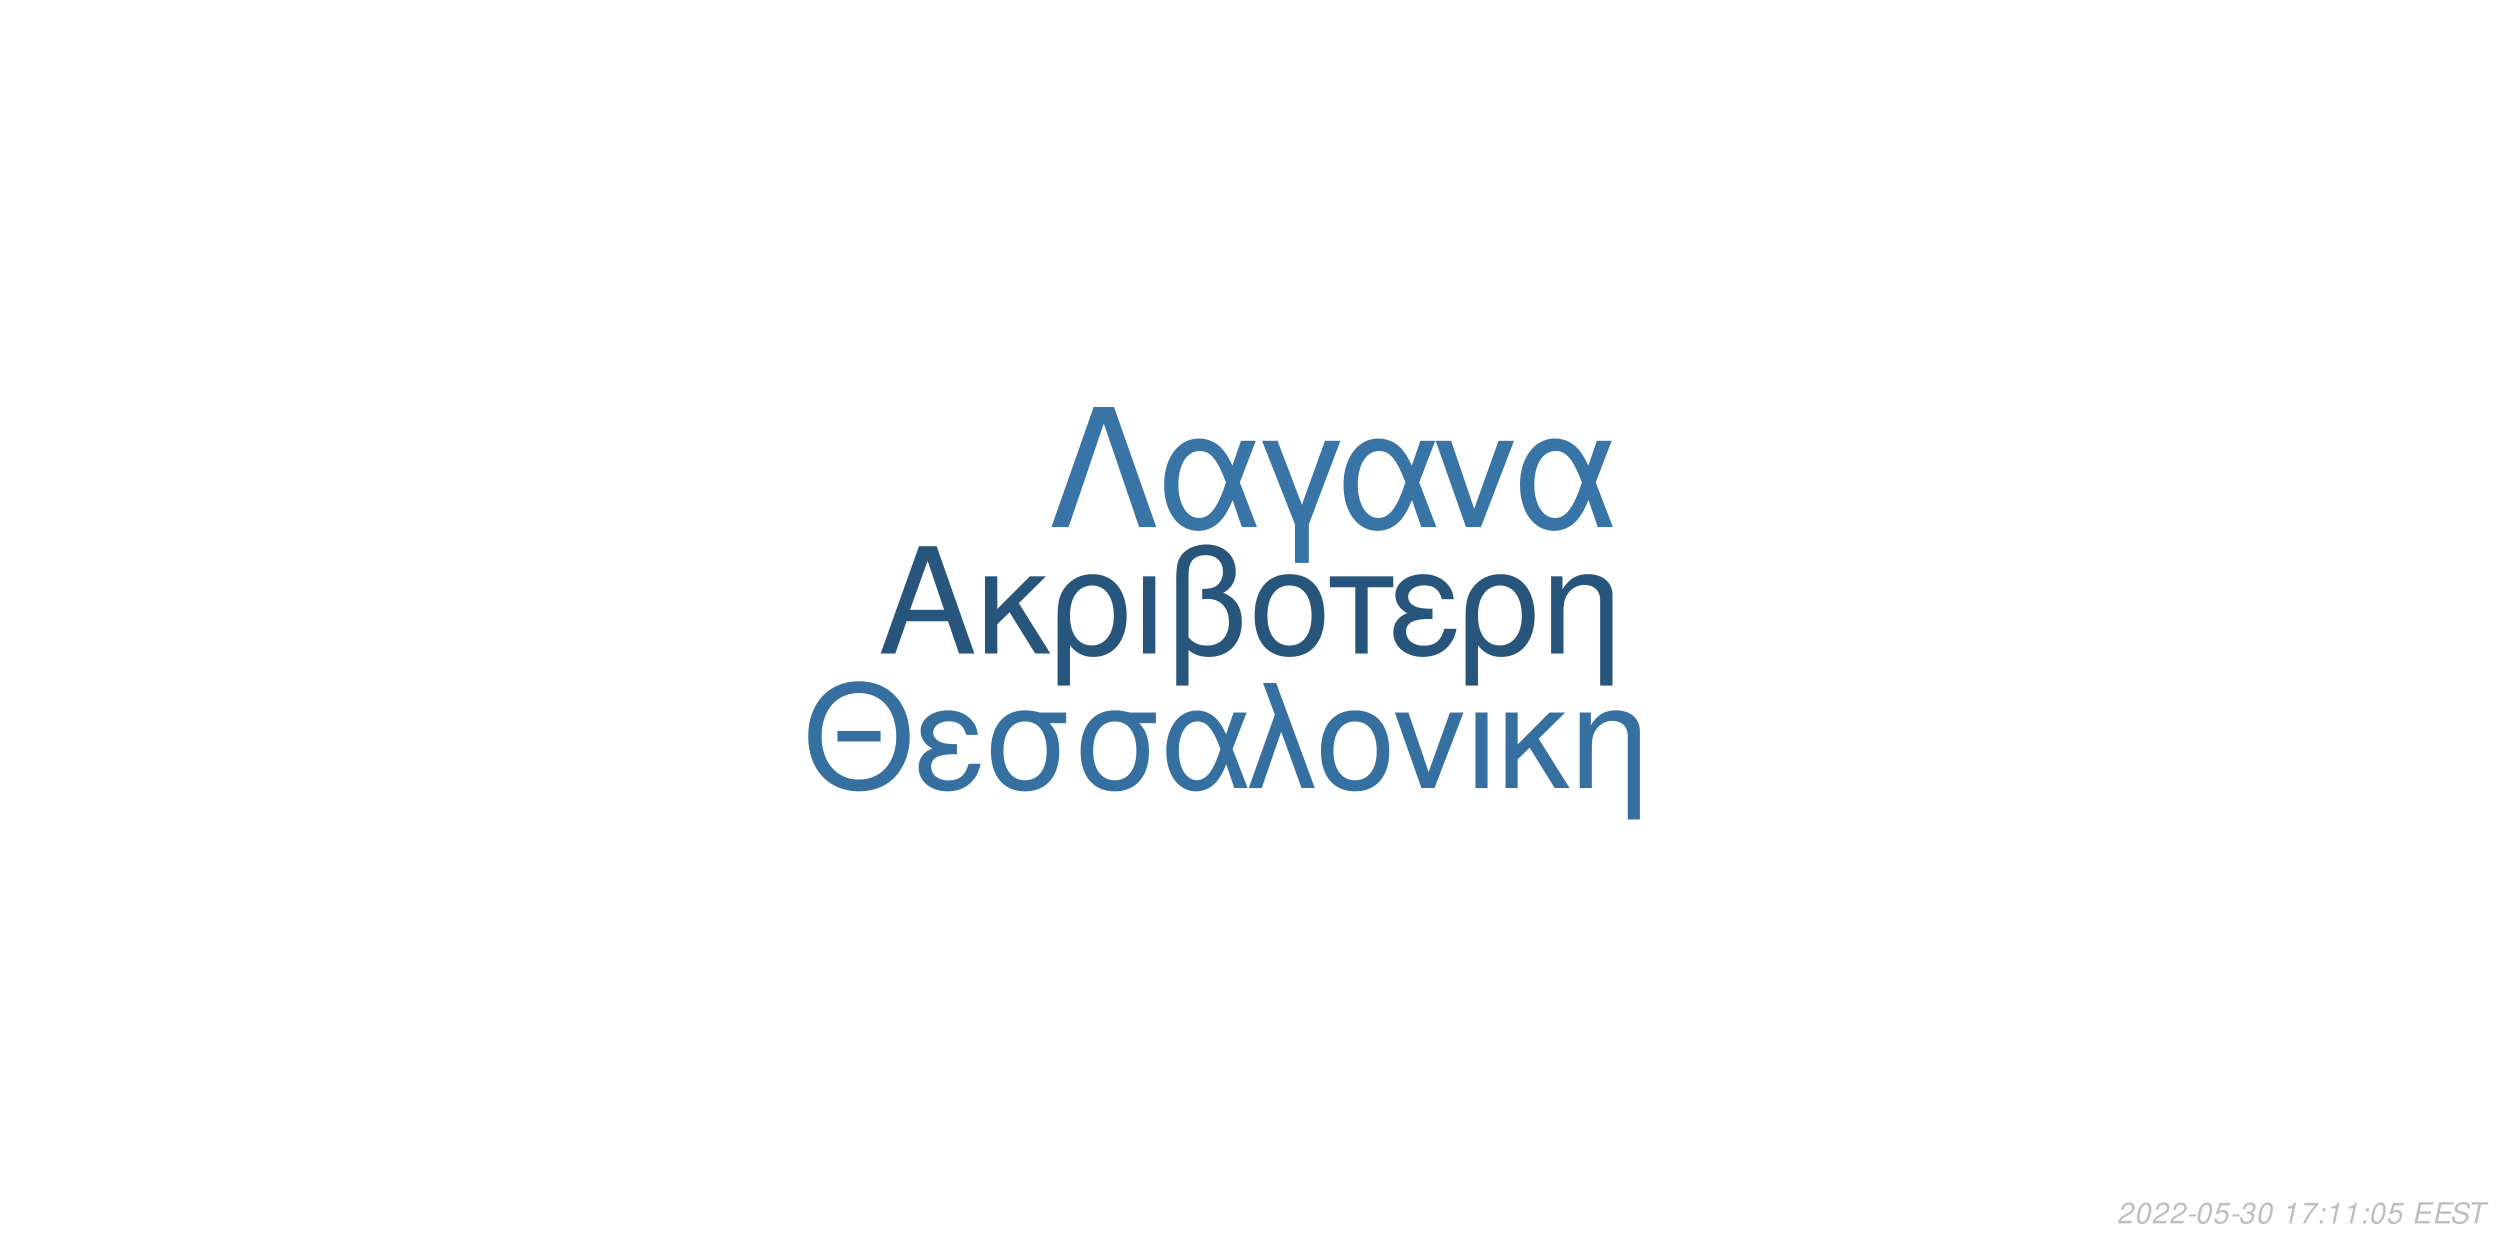
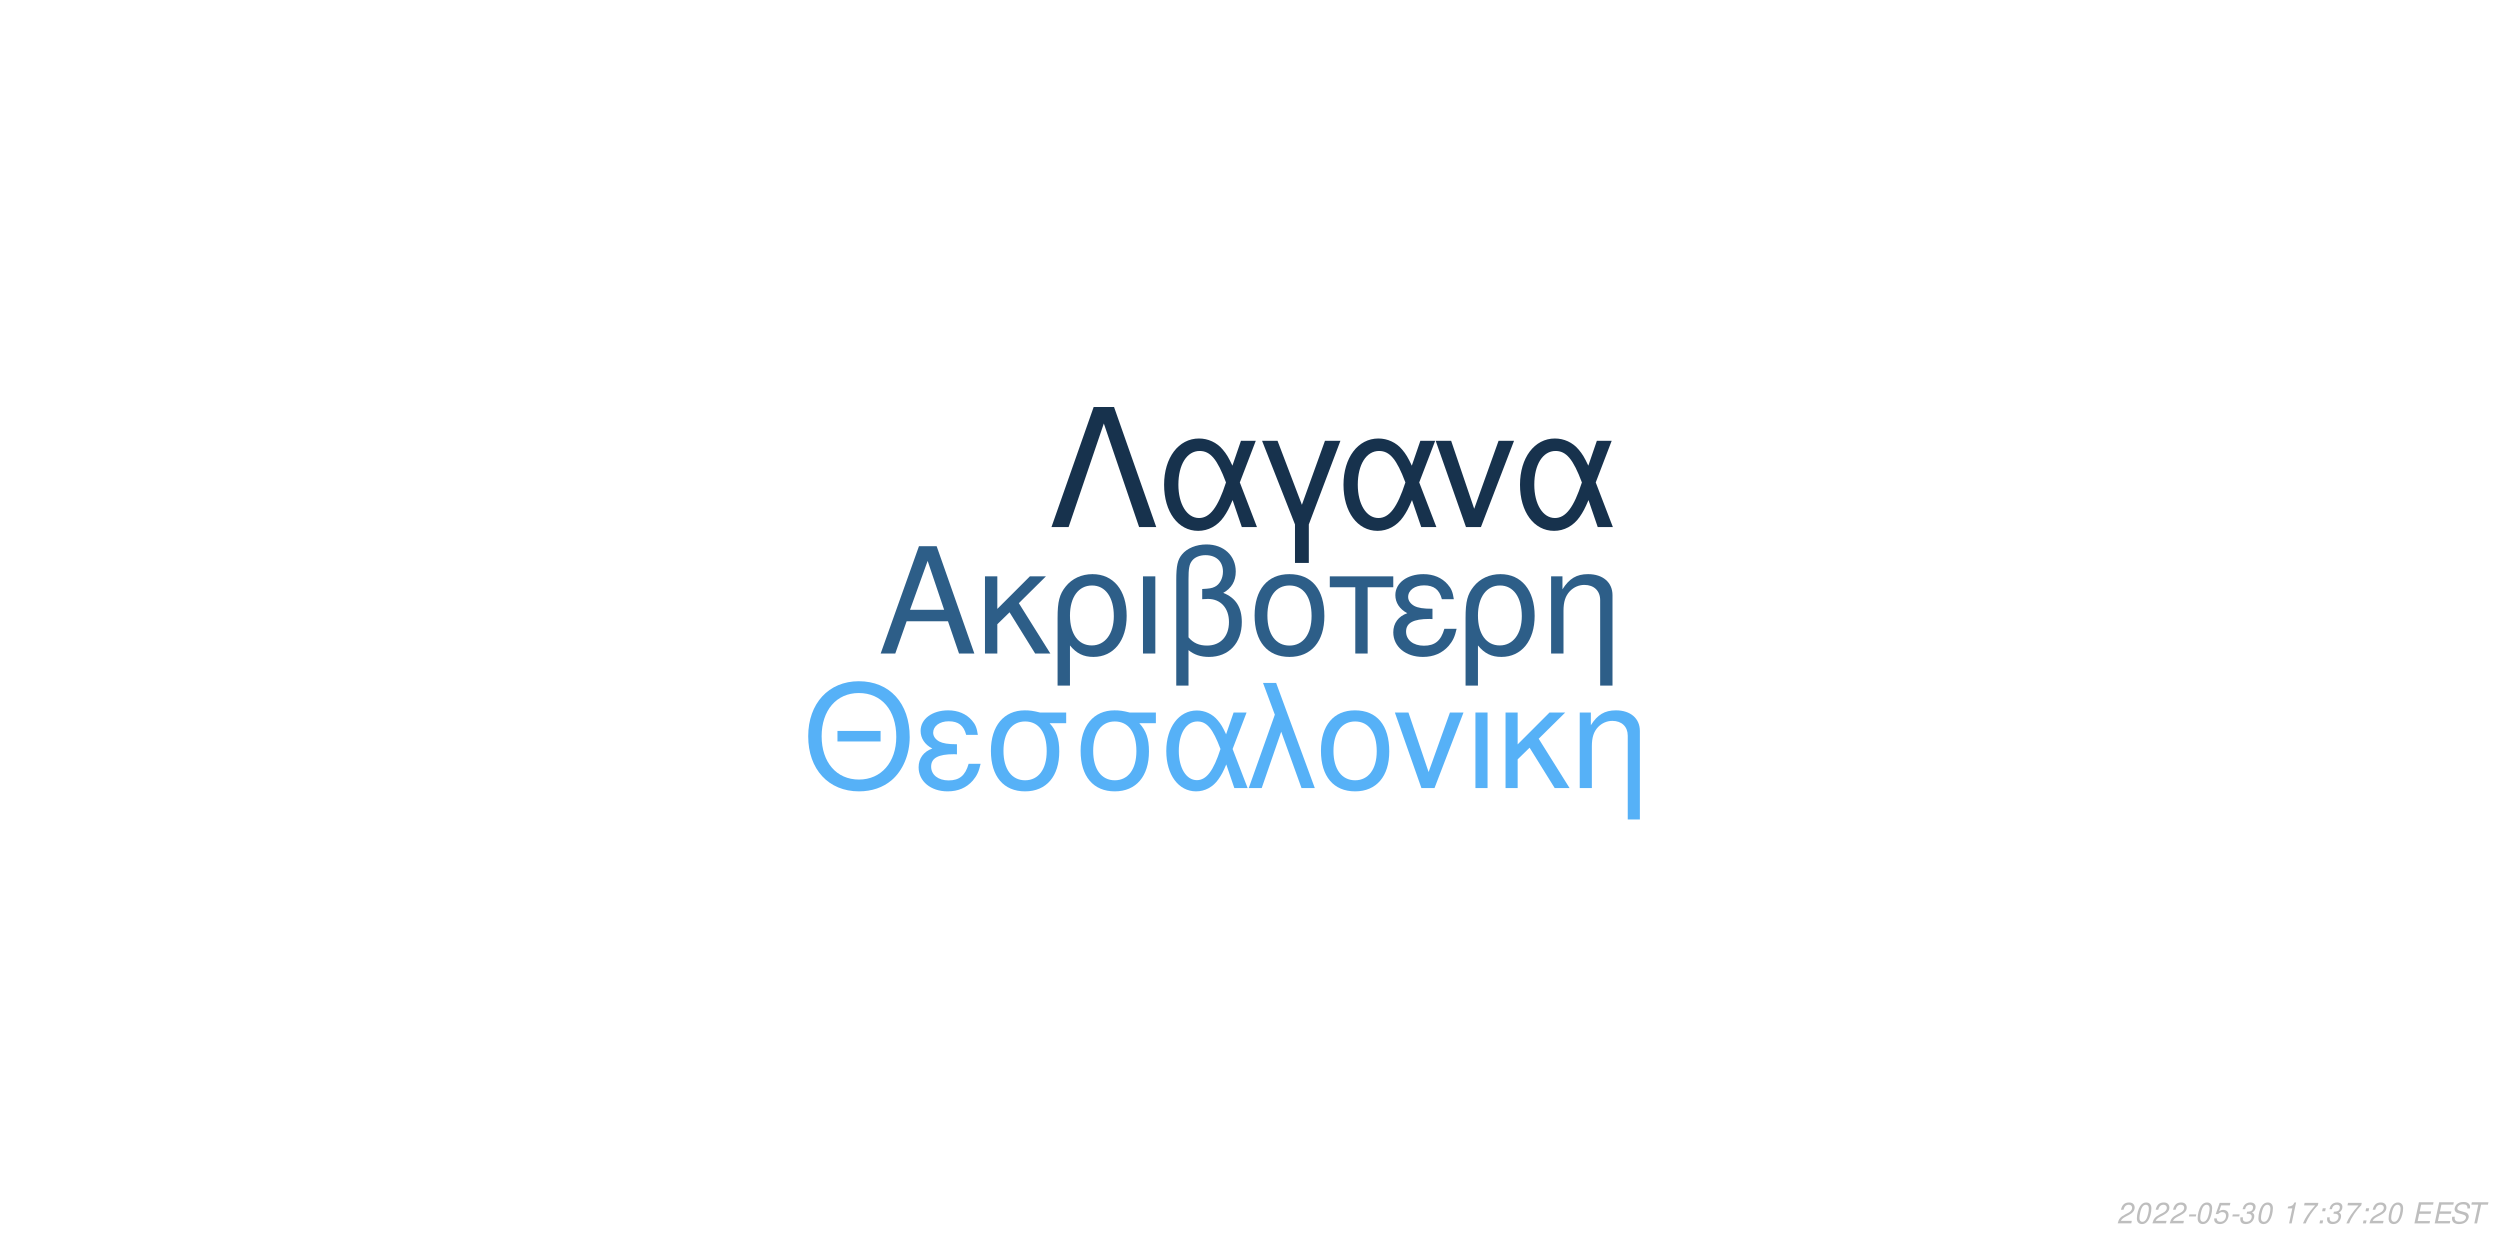
<svg xmlns="http://www.w3.org/2000/svg" xmlns:xlink="http://www.w3.org/1999/xlink" width="864pt" height="432pt" viewBox="0 0 864 432" version="1.1">
  <defs>
    <g>
      <symbol overflow="visible" id="glyph0-0">
        <path style="stroke:none;" d="" />
      </symbol>
      <symbol overflow="visible" id="glyph0-1">
        <path style="stroke:none;" d="M 24.125 -11.141 L 27.938 0 L 33.234 0 L 20.203 -37.094 L 14.094 -37.094 L 0.859 0 L 5.906 0 L 9.828 -11.141 Z M 22.797 -15.109 L 11 -15.109 L 17.094 -32.016 Z M 22.797 -15.109 " />
      </symbol>
      <symbol overflow="visible" id="glyph0-2">
        <path style="stroke:none;" d="M 7.172 -15.422 L 7.172 -26.672 L 2.906 -26.672 L 2.906 0 L 7.172 0 L 7.172 -10.125 L 11.406 -14.25 L 20.25 0 L 25.5 0 L 14.609 -17.406 L 23.969 -26.672 L 18.422 -26.672 Z M 7.172 -15.422 " />
      </symbol>
      <symbol overflow="visible" id="glyph0-3">
        <path style="stroke:none;" d="M 3 11.094 L 7.281 11.094 L 7.281 -2.797 C 9.516 -0.047 11.953 1.172 15.375 1.172 C 22.344 1.172 26.875 -4.422 26.875 -13.031 C 26.875 -21.891 22.297 -27.438 15.062 -27.438 C 11.297 -27.438 7.984 -25.906 5.797 -23.156 C 3.672 -20.516 3 -17.969 3 -12.359 Z M 14.906 -23.516 C 19.547 -23.516 22.438 -19.438 22.438 -12.922 C 22.438 -6.812 19.391 -2.797 14.812 -2.797 C 10.172 -2.797 7.281 -6.766 7.281 -13.125 C 7.281 -19.484 10.234 -23.516 14.906 -23.516 Z M 14.906 -23.516 " />
      </symbol>
      <symbol overflow="visible" id="glyph0-4">
        <path style="stroke:none;" d="M 3.516 0 L 7.781 0 L 7.781 -26.672 L 3.516 -26.672 Z M 3.516 0 " />
      </symbol>
      <symbol overflow="visible" id="glyph0-5">
        <path style="stroke:none;" d="M 4.016 11.094 L 8.25 11.094 L 8.25 -1.172 C 10.172 0.406 12.422 1.172 15.312 1.172 C 22.188 1.172 26.672 -3.609 26.672 -10.891 C 26.672 -15.984 24.578 -19.234 20.25 -20.969 C 23.109 -22.547 24.578 -25.031 24.578 -28.344 C 24.578 -33.844 20.406 -37.703 14.453 -37.703 C 10.938 -37.703 7.734 -36.391 6 -34.25 C 4.484 -32.422 4.016 -30.328 4.016 -25.391 Z M 8.25 -25.656 C 8.25 -29.359 8.5 -30.844 9.469 -32.062 C 10.375 -33.281 12.156 -34 14.094 -34 C 17.812 -34 20.156 -31.812 20.156 -28.297 C 20.156 -25.953 18.984 -23.812 17.297 -23.047 C 16.281 -22.547 15.469 -22.438 12.984 -22.297 L 12.984 -18.781 C 13.734 -18.828 14.344 -18.875 14.969 -18.875 C 19.344 -18.875 22.234 -15.719 22.234 -10.891 C 22.234 -5.906 19.281 -2.75 14.656 -2.75 C 11.953 -2.75 9.922 -3.609 8.25 -5.594 Z M 8.25 -25.656 " />
      </symbol>
      <symbol overflow="visible" id="glyph0-6">
        <path style="stroke:none;" d="M 14.094 -27.438 C 6.562 -27.438 2.094 -22.094 2.094 -13.125 C 2.094 -4.125 6.562 1.172 14.141 1.172 C 21.672 1.172 26.203 -4.172 26.203 -12.922 C 26.203 -22.188 21.828 -27.438 14.094 -27.438 Z M 14.141 -23.516 C 18.938 -23.516 21.781 -19.594 21.781 -12.984 C 21.781 -6.672 18.828 -2.75 14.141 -2.75 C 9.422 -2.75 6.516 -6.672 6.516 -13.125 C 6.516 -19.594 9.422 -23.516 14.141 -23.516 Z M 14.141 -23.516 " />
      </symbol>
      <symbol overflow="visible" id="glyph0-7">
        <path style="stroke:none;" d="M 7.891 0 L 12.156 0 L 12.156 -22.906 L 21.016 -22.906 L 21.016 -26.672 L -0.922 -26.672 L -0.922 -22.906 L 7.891 -22.906 Z M 7.891 0 " />
      </symbol>
      <symbol overflow="visible" id="glyph0-8">
        <path style="stroke:none;" d="M 14.562 -15.469 C 11.344 -15.469 9.562 -15.781 8.297 -16.438 C 6.922 -17.203 6.156 -18.328 6.156 -19.547 C 6.156 -21.891 8.453 -23.562 11.656 -23.562 C 15.062 -23.562 16.953 -22.094 17.812 -18.781 L 21.938 -18.781 C 21.578 -21.266 21.062 -22.5 19.797 -23.922 C 17.812 -26.203 14.906 -27.438 11.453 -27.438 C 5.797 -27.438 1.734 -24.375 1.734 -20.203 C 1.734 -17.609 3.156 -15.375 5.859 -13.938 C 2.797 -12.875 1.016 -10.484 1.016 -7.328 C 1.016 -2.391 5.297 1.172 11.25 1.172 C 14.969 1.172 17.906 -0.109 20.156 -2.641 C 21.578 -4.328 22.297 -5.797 22.906 -8.547 L 18.672 -8.547 C 17.5 -4.422 15.422 -2.703 11.609 -2.703 C 7.938 -2.703 5.438 -4.688 5.438 -7.578 C 5.438 -10.578 7.938 -11.953 13.484 -11.953 C 13.641 -11.953 14.094 -11.953 14.562 -11.906 Z M 14.562 -15.469 " />
      </symbol>
      <symbol overflow="visible" id="glyph0-9">
        <path style="stroke:none;" d="M 3.562 -26.672 L 3.562 0 L 7.844 0 L 7.844 -14.703 C 7.844 -17.906 8.5 -19.891 10.031 -21.531 C 11.406 -22.953 13.188 -23.719 15.062 -23.719 C 18.375 -23.719 20.516 -21.672 20.516 -18.469 L 20.516 11.094 L 24.781 11.094 L 24.781 -20.156 C 24.781 -24.578 21.469 -27.438 16.328 -27.438 C 12.359 -27.438 9.828 -25.906 7.484 -22.188 L 7.484 -26.672 Z M 3.562 -26.672 " />
      </symbol>
      <symbol overflow="visible" id="glyph1-0">
        <path style="stroke:none;" d="" />
      </symbol>
      <symbol overflow="visible" id="glyph1-1">
        <path style="stroke:none;" d="M 26.859 -19.734 L 11.953 -19.734 L 11.953 -16.094 L 26.859 -16.094 Z M 19.328 -36.922 C 8.922 -36.922 1.844 -29.25 1.844 -17.891 C 1.844 -6.484 8.875 1.141 19.391 1.141 C 23.812 1.141 27.703 -0.203 30.641 -2.688 C 34.578 -6.031 36.922 -11.656 36.922 -17.594 C 36.922 -29.297 30 -36.922 19.328 -36.922 Z M 19.328 -32.844 C 27.203 -32.844 32.281 -26.906 32.281 -17.688 C 32.281 -8.922 27.062 -2.938 19.391 -2.938 C 11.609 -2.938 6.484 -8.922 6.484 -17.891 C 6.484 -26.859 11.609 -32.844 19.328 -32.844 Z M 19.328 -32.844 " />
      </symbol>
      <symbol overflow="visible" id="glyph1-2">
        <path style="stroke:none;" d="M 14.25 -15.141 C 11.109 -15.141 9.375 -15.453 8.125 -16.094 C 6.781 -16.844 6.031 -17.938 6.031 -19.141 C 6.031 -21.422 8.266 -23.078 11.406 -23.078 C 14.75 -23.078 16.594 -21.625 17.438 -18.391 L 21.469 -18.391 C 21.125 -20.828 20.625 -22.031 19.391 -23.422 C 17.438 -25.656 14.594 -26.859 11.219 -26.859 C 5.688 -26.859 1.688 -23.875 1.688 -19.781 C 1.688 -17.234 3.094 -15.047 5.734 -13.656 C 2.734 -12.609 1 -10.266 1 -7.172 C 1 -2.344 5.188 1.141 11.016 1.141 C 14.656 1.141 17.547 -0.094 19.734 -2.594 C 21.125 -4.234 21.828 -5.688 22.422 -8.375 L 18.281 -8.375 C 17.141 -4.328 15.094 -2.641 11.359 -2.641 C 7.766 -2.641 5.328 -4.578 5.328 -7.422 C 5.328 -10.359 7.766 -11.703 13.203 -11.703 C 13.359 -11.703 13.797 -11.703 14.25 -11.656 Z M 14.25 -15.141 " />
      </symbol>
      <symbol overflow="visible" id="glyph1-3">
        <path style="stroke:none;" d="M 29 -26.109 L 19.938 -26.109 C 17.594 -26.703 16.438 -26.859 14.703 -26.859 C 7.469 -26.859 2.984 -21.469 2.984 -12.859 C 2.984 -4.031 7.375 1.141 14.797 1.141 C 22.172 1.141 26.609 -4.078 26.609 -12.656 C 26.609 -17.047 25.656 -19.828 23.266 -22.422 L 29 -22.422 Z M 14.797 -23.016 C 19.531 -23.016 22.266 -19.234 22.266 -12.75 C 22.266 -6.531 19.438 -2.688 14.797 -2.688 C 10.172 -2.688 7.328 -6.531 7.328 -12.859 C 7.328 -19.188 10.172 -23.016 14.797 -23.016 Z M 14.797 -23.016 " />
      </symbol>
      <symbol overflow="visible" id="glyph1-4">
        <path style="stroke:none;" d="M 29.344 -26.109 L 24.859 -26.109 L 22.266 -18.578 C 21.125 -21.031 20.484 -22.125 19.328 -23.469 C 17.547 -25.609 14.906 -26.812 12.156 -26.812 C 5.984 -26.812 1.594 -20.984 1.594 -12.812 C 1.594 -4.578 5.828 1.141 11.906 1.141 C 14.953 1.141 17.734 -0.344 19.625 -3.047 C 20.672 -4.531 21.281 -5.688 22.328 -8.172 L 25.109 0 L 29.703 0 L 24.516 -13.5 Z M 20.328 -13.5 C 17.891 -5.922 15.453 -2.734 12.156 -2.734 C 8.516 -2.734 5.922 -6.922 5.922 -12.812 C 5.922 -18.938 8.516 -23.016 12.359 -23.016 C 15.594 -23.016 17.688 -20.531 20.328 -13.5 Z M 20.328 -13.5 " />
      </symbol>
      <symbol overflow="visible" id="glyph1-5">
        <path style="stroke:none;" d="M 1.094 0 L 5.578 0 L 12.312 -19.484 L 19.328 0 L 23.922 0 L 10.562 -36.328 L 6.031 -36.328 L 10.109 -25.359 Z M 1.094 0 " />
      </symbol>
      <symbol overflow="visible" id="glyph1-6">
        <path style="stroke:none;" d="M 13.797 -26.859 C 6.422 -26.859 2.047 -21.625 2.047 -12.859 C 2.047 -4.031 6.422 1.141 13.859 1.141 C 21.234 1.141 25.656 -4.078 25.656 -12.656 C 25.656 -21.719 21.375 -26.859 13.797 -26.859 Z M 13.859 -23.016 C 18.531 -23.016 21.328 -19.188 21.328 -12.703 C 21.328 -6.531 18.438 -2.688 13.859 -2.688 C 9.219 -2.688 6.375 -6.531 6.375 -12.859 C 6.375 -19.188 9.219 -23.016 13.859 -23.016 Z M 13.859 -23.016 " />
      </symbol>
      <symbol overflow="visible" id="glyph1-7">
        <path style="stroke:none;" d="M 14.297 0 L 24.312 -26.109 L 19.625 -26.109 L 12.25 -5.531 L 5.281 -26.109 L 0.594 -26.109 L 9.766 0 Z M 14.297 0 " />
      </symbol>
      <symbol overflow="visible" id="glyph1-8">
        <path style="stroke:none;" d="M 3.438 0 L 7.625 0 L 7.625 -26.109 L 3.438 -26.109 Z M 3.438 0 " />
      </symbol>
      <symbol overflow="visible" id="glyph1-9">
        <path style="stroke:none;" d="M 7.031 -15.094 L 7.031 -26.109 L 2.844 -26.109 L 2.844 0 L 7.031 0 L 7.031 -9.922 L 11.156 -13.953 L 19.828 0 L 24.969 0 L 14.297 -17.047 L 23.469 -26.109 L 18.031 -26.109 Z M 7.031 -15.094 " />
      </symbol>
      <symbol overflow="visible" id="glyph1-10">
        <path style="stroke:none;" d="M 3.484 -26.109 L 3.484 0 L 7.672 0 L 7.672 -14.406 C 7.672 -17.547 8.328 -19.484 9.812 -21.078 C 11.156 -22.469 12.906 -23.219 14.75 -23.219 C 17.984 -23.219 20.078 -21.234 20.078 -18.094 L 20.078 10.859 L 24.266 10.859 L 24.266 -19.734 C 24.266 -24.062 21.031 -26.859 16 -26.859 C 12.109 -26.859 9.609 -25.359 7.328 -21.719 L 7.328 -26.109 Z M 3.484 -26.109 " />
      </symbol>
      <symbol overflow="visible" id="glyph2-0">
        <path style="stroke:none;" d="" />
      </symbol>
      <symbol overflow="visible" id="glyph2-1">
        <path style="stroke:none;" d="M 22.531 -41.484 L 15.484 -41.484 L 0.906 0 L 6.828 0 L 19 -35.797 L 31.188 0 L 37.109 0 Z M 22.531 -41.484 " />
      </symbol>
      <symbol overflow="visible" id="glyph2-2">
        <path style="stroke:none;" d="M 33.516 -29.812 L 28.391 -29.812 L 25.438 -21.219 C 24.125 -24.016 23.391 -25.266 22.078 -26.797 C 20.031 -29.25 17.016 -30.609 13.891 -30.609 C 6.828 -30.609 1.828 -23.953 1.828 -14.625 C 1.828 -5.234 6.656 1.312 13.594 1.312 C 17.078 1.312 20.266 -0.391 22.422 -3.469 C 23.609 -5.172 24.297 -6.484 25.5 -9.328 L 28.688 0 L 33.922 0 L 28 -15.422 Z M 23.219 -15.422 C 20.422 -6.766 17.641 -3.125 13.891 -3.125 C 9.734 -3.125 6.766 -7.906 6.766 -14.625 C 6.766 -21.625 9.734 -26.297 14.109 -26.297 C 17.812 -26.297 20.203 -23.453 23.219 -15.422 Z M 23.219 -15.422 " />
      </symbol>
      <symbol overflow="visible" id="glyph2-3">
        <path style="stroke:none;" d="M 12.062 12.406 L 16.844 12.406 L 16.844 -0.906 L 27.766 -29.812 L 22.422 -29.812 L 14.453 -7.688 L 6.031 -29.812 L 0.688 -29.812 L 12.062 -0.906 Z M 12.062 12.406 " />
      </symbol>
      <symbol overflow="visible" id="glyph2-4">
        <path style="stroke:none;" d="M 16.328 0 L 27.766 -29.812 L 22.422 -29.812 L 14 -6.312 L 6.031 -29.812 L 0.688 -29.812 L 11.156 0 Z M 16.328 0 " />
      </symbol>
      <symbol overflow="visible" id="glyph3-0">
        <path style="stroke:none;" d="" />
      </symbol>
      <symbol overflow="visible" id="glyph3-1">
        <path style="stroke:none;" d="M 5.234 -0.875 L 1.469 -0.875 C 1.641 -1.375 2.203 -1.891 3.109 -2.344 L 4.234 -2.938 C 5.562 -3.625 6.219 -4.469 6.219 -5.484 C 6.219 -5.938 6.062 -6.359 5.797 -6.656 C 5.469 -7.047 4.984 -7.234 4.312 -7.234 C 2.766 -7.234 1.891 -6.453 1.484 -4.734 L 2.375 -4.734 C 2.484 -5.188 2.609 -5.484 2.797 -5.75 C 3.094 -6.203 3.609 -6.453 4.188 -6.453 C 4.891 -6.453 5.344 -6.031 5.344 -5.375 C 5.344 -4.703 4.859 -4.094 4.016 -3.656 L 2.984 -3.125 C 1.234 -2.188 0.797 -1.656 0.344 -0.016 L 5.047 -0.016 Z M 5.234 -0.875 " />
      </symbol>
      <symbol overflow="visible" id="glyph3-2">
        <path style="stroke:none;" d="M 4.203 -7.234 C 3.375 -7.234 2.688 -6.812 2.125 -5.984 C 1.484 -5.047 0.984 -3.188 0.984 -1.734 C 0.984 -1.109 1.172 -0.562 1.484 -0.266 C 1.797 0.047 2.281 0.234 2.766 0.234 C 3.625 0.234 4.281 -0.156 4.859 -1.016 C 5.516 -1.953 6 -3.797 6 -5.266 C 6 -6.5 5.328 -7.234 4.203 -7.234 Z M 4.094 -6.453 C 4.734 -6.453 5.125 -5.984 5.125 -5.156 C 5.125 -4.203 4.781 -2.625 4.406 -1.812 C 3.984 -0.938 3.516 -0.547 2.875 -0.547 C 2.25 -0.547 1.875 -1.031 1.875 -1.828 C 1.875 -2.797 2.203 -4.344 2.594 -5.203 C 2.984 -6.047 3.453 -6.453 4.094 -6.453 Z M 4.094 -6.453 " />
      </symbol>
      <symbol overflow="visible" id="glyph3-3">
        <path style="stroke:none;" d="M 3.516 -3.125 L 1.125 -3.125 L 0.969 -2.406 L 3.359 -2.406 Z M 3.516 -3.125 " />
      </symbol>
      <symbol overflow="visible" id="glyph3-4">
        <path style="stroke:none;" d="M 6.297 -7.094 L 2.594 -7.094 L 1.234 -3.234 L 2.047 -3.234 C 2.656 -3.766 2.938 -3.906 3.531 -3.906 C 4.328 -3.906 4.797 -3.453 4.797 -2.688 C 4.797 -1.438 3.969 -0.547 2.828 -0.547 C 2.031 -0.547 1.609 -0.938 1.578 -1.734 L 0.703 -1.734 L 0.703 -1.516 C 0.703 -0.938 0.844 -0.547 1.188 -0.266 C 1.562 0.062 2.078 0.234 2.703 0.234 C 3.656 0.234 4.391 -0.156 4.984 -0.922 C 5.422 -1.5 5.672 -2.234 5.672 -2.953 C 5.672 -4 4.938 -4.672 3.812 -4.672 C 3.328 -4.672 2.906 -4.547 2.406 -4.234 L 3.109 -6.219 L 6.109 -6.219 Z M 6.297 -7.094 " />
      </symbol>
      <symbol overflow="visible" id="glyph3-5">
        <path style="stroke:none;" d="M 2.922 -3.312 C 3.125 -3.344 3.234 -3.344 3.375 -3.344 C 4.203 -3.344 4.688 -3 4.688 -2.406 C 4.688 -1.312 3.906 -0.547 2.781 -0.547 C 2.047 -0.547 1.594 -0.938 1.594 -1.562 C 1.594 -1.719 1.609 -1.844 1.656 -2.094 L 0.766 -2.094 C 0.734 -1.797 0.719 -1.641 0.719 -1.469 C 0.719 -0.375 1.406 0.234 2.641 0.234 C 3.547 0.234 4.297 -0.078 4.812 -0.656 C 5.266 -1.156 5.562 -1.875 5.562 -2.547 C 5.562 -3.125 5.344 -3.453 4.797 -3.734 C 5.641 -4.234 6.016 -4.844 6.016 -5.734 C 6.016 -6.656 5.312 -7.234 4.203 -7.234 C 3.375 -7.234 2.672 -6.938 2.188 -6.375 C 1.891 -6.031 1.703 -5.641 1.516 -4.906 L 2.391 -4.906 C 2.5 -5.359 2.594 -5.594 2.734 -5.812 C 3.047 -6.234 3.516 -6.453 4.078 -6.453 C 4.734 -6.453 5.141 -6.125 5.141 -5.578 C 5.141 -5.188 5.016 -4.797 4.797 -4.547 C 4.516 -4.234 4 -4.062 3.266 -4.062 L 3.078 -4.062 Z M 2.922 -3.312 " />
      </symbol>
      <symbol overflow="visible" id="glyph3-6">
        <path style="stroke:none;" d="" />
      </symbol>
      <symbol overflow="visible" id="glyph3-7">
        <path style="stroke:none;" d="M 3.703 -5.188 L 2.594 0 L 3.469 0 L 5.016 -7.234 L 4.438 -7.234 C 3.906 -6.156 3.688 -6.016 2.234 -5.812 L 2.109 -5.188 Z M 3.703 -5.188 " />
      </symbol>
      <symbol overflow="visible" id="glyph3-8">
        <path style="stroke:none;" d="M 6.703 -7.094 L 1.953 -7.094 L 1.766 -6.219 L 5.594 -6.219 C 3.344 -3.688 2.266 -2.109 1.375 0 L 2.344 0 C 3.031 -1.906 4.828 -4.594 6.547 -6.281 Z M 6.703 -7.094 " />
      </symbol>
      <symbol overflow="visible" id="glyph3-9">
        <path style="stroke:none;" d="M 2.359 -1.031 L 1.312 -1.031 L 1.094 0 L 2.141 0 Z M 3.266 -5.234 L 2.219 -5.234 L 2 -4.203 L 3.047 -4.203 Z M 3.266 -5.234 " />
      </symbol>
      <symbol overflow="visible" id="glyph3-10">
        <path style="stroke:none;" d="M 2.547 -3.312 L 6.5 -3.312 L 6.688 -4.141 L 2.719 -4.141 L 3.219 -6.469 L 7.344 -6.469 L 7.516 -7.297 L 2.453 -7.297 L 0.906 0 L 6.125 0 L 6.297 -0.812 L 2.016 -0.812 Z M 2.547 -3.312 " />
      </symbol>
      <symbol overflow="visible" id="glyph3-11">
        <path style="stroke:none;" d="M 7.062 -5.156 C 7.125 -5.438 7.141 -5.562 7.141 -5.703 C 7.141 -6.156 6.938 -6.594 6.594 -6.891 C 6.188 -7.25 5.656 -7.406 4.875 -7.406 C 3.844 -7.406 3.047 -7.125 2.5 -6.562 C 2.094 -6.141 1.781 -5.438 1.781 -4.922 C 1.781 -4.297 2.219 -3.766 2.891 -3.562 L 4.594 -3.094 C 5.406 -2.859 5.734 -2.578 5.734 -2.094 C 5.734 -1.781 5.547 -1.406 5.266 -1.141 C 4.844 -0.766 4.266 -0.578 3.453 -0.578 C 2.328 -0.578 1.812 -0.984 1.812 -1.906 C 1.812 -2.047 1.812 -2.125 1.844 -2.312 L 0.984 -2.312 C 0.906 -2.062 0.891 -1.906 0.891 -1.688 C 0.891 -0.484 1.797 0.234 3.297 0.234 C 4.359 0.234 5.234 -0.062 5.812 -0.609 C 6.344 -1.078 6.688 -1.797 6.688 -2.375 C 6.688 -2.641 6.609 -2.906 6.453 -3.156 C 6.234 -3.5 5.938 -3.703 5.469 -3.828 L 3.75 -4.312 C 2.984 -4.547 2.734 -4.734 2.734 -5.188 C 2.734 -5.547 2.875 -5.844 3.188 -6.109 C 3.547 -6.438 4.031 -6.594 4.703 -6.594 C 5.266 -6.594 5.688 -6.484 5.906 -6.297 C 6.094 -6.125 6.219 -5.797 6.219 -5.516 C 6.219 -5.422 6.203 -5.344 6.188 -5.156 Z M 7.062 -5.156 " />
      </symbol>
      <symbol overflow="visible" id="glyph3-12">
        <path style="stroke:none;" d="M 4.938 -6.469 L 7.312 -6.469 L 7.484 -7.297 L 1.75 -7.297 L 1.578 -6.469 L 3.984 -6.469 L 2.609 0 L 3.547 0 Z M 4.938 -6.469 " />
      </symbol>
    </g>
  </defs>
  <g id="surface1">
    <rect x="0" y="0" width="864" height="432" style="fill:rgb(100%,100%,100%);fill-opacity:1;stroke:none;" />
-     <g style="fill:rgb(15.686%,33.333%,48.235%);fill-opacity:1;">
+     <g style="fill:rgb(17.647%,36.863%,53.333%);fill-opacity:1;">
      <use xlink:href="#glyph0-1" x="303.5" y="225.861" />
      <use xlink:href="#glyph0-2" x="337.5" y="225.861" />
      <use xlink:href="#glyph0-3" x="362.5" y="225.861" />
      <use xlink:href="#glyph0-4" x="391.5" y="225.861" />
      <use xlink:href="#glyph0-5" x="402.5" y="225.861" />
      <use xlink:href="#glyph0-6" x="431.5" y="225.861" />
      <use xlink:href="#glyph0-7" x="460.5" y="225.861" />
      <use xlink:href="#glyph0-8" x="480.5" y="225.861" />
      <use xlink:href="#glyph0-3" x="503.5" y="225.861" />
      <use xlink:href="#glyph0-9" x="532.5" y="225.861" />
    </g>
-     <g style="fill:rgb(21.176%,43.922%,62.745%);fill-opacity:1;">
+     <g style="fill:rgb(33.725%,69.412%,96.863%);fill-opacity:1;">
      <use xlink:href="#glyph1-1" x="277.473" y="272.354" />
      <use xlink:href="#glyph1-2" x="316.473" y="272.354" />
      <use xlink:href="#glyph1-3" x="339.473" y="272.354" />
      <use xlink:href="#glyph1-3" x="370.473" y="272.354" />
      <use xlink:href="#glyph1-4" x="401.473" y="272.354" />
      <use xlink:href="#glyph1-5" x="430.473" y="272.354" />
      <use xlink:href="#glyph1-6" x="454.473" y="272.354" />
      <use xlink:href="#glyph1-7" x="481.473" y="272.354" />
      <use xlink:href="#glyph1-8" x="506.473" y="272.354" />
      <use xlink:href="#glyph1-9" x="517.473" y="272.354" />
      <use xlink:href="#glyph1-10" x="542.473" y="272.354" />
    </g>
-     <g style="fill:rgb(21.961%,45.49%,65.098%);fill-opacity:1;">
+     <g style="fill:rgb(9.02%,19.608%,30.196%);fill-opacity:1;">
      <use xlink:href="#glyph2-1" x="362.484" y="182.152" />
      <use xlink:href="#glyph2-2" x="400.484" y="182.152" />
      <use xlink:href="#glyph2-3" x="435.484" y="182.152" />
      <use xlink:href="#glyph2-2" x="462.484" y="182.152" />
      <use xlink:href="#glyph2-4" x="495.484" y="182.152" />
      <use xlink:href="#glyph2-2" x="523.484" y="182.152" />
    </g>
    <g style="fill:rgb(74.51%,74.51%,74.51%);fill-opacity:1;">
      <use xlink:href="#glyph3-1" x="731.52" y="422.81" />
      <use xlink:href="#glyph3-2" x="737.52" y="422.81" />
      <use xlink:href="#glyph3-1" x="743.52" y="422.81" />
      <use xlink:href="#glyph3-1" x="749.52" y="422.81" />
      <use xlink:href="#glyph3-3" x="755.52" y="422.81" />
      <use xlink:href="#glyph3-2" x="758.52" y="422.81" />
      <use xlink:href="#glyph3-4" x="764.52" y="422.81" />
      <use xlink:href="#glyph3-3" x="770.52" y="422.81" />
      <use xlink:href="#glyph3-5" x="773.52" y="422.81" />
      <use xlink:href="#glyph3-2" x="779.52" y="422.81" />
      <use xlink:href="#glyph3-6" x="785.52" y="422.81" />
      <use xlink:href="#glyph3-7" x="788.52" y="422.81" />
      <use xlink:href="#glyph3-8" x="794.52" y="422.81" />
      <use xlink:href="#glyph3-9" x="800.52" y="422.81" />
-       <use xlink:href="#glyph3-7" x="803.52" y="422.81" />
-       <use xlink:href="#glyph3-7" x="809.52" y="422.81" />
+       <use xlink:href="#glyph3-5" x="803.52" y="422.81" />
+       <use xlink:href="#glyph3-8" x="809.52" y="422.81" />
      <use xlink:href="#glyph3-9" x="815.52" y="422.81" />
-       <use xlink:href="#glyph3-2" x="818.52" y="422.81" />
-       <use xlink:href="#glyph3-4" x="824.52" y="422.81" />
+       <use xlink:href="#glyph3-1" x="818.52" y="422.81" />
+       <use xlink:href="#glyph3-2" x="824.52" y="422.81" />
      <use xlink:href="#glyph3-6" x="830.52" y="422.81" />
      <use xlink:href="#glyph3-10" x="833.52" y="422.81" />
      <use xlink:href="#glyph3-10" x="840.52" y="422.81" />
      <use xlink:href="#glyph3-11" x="846.52" y="422.81" />
      <use xlink:href="#glyph3-12" x="852.52" y="422.81" />
    </g>
  </g>
</svg>
